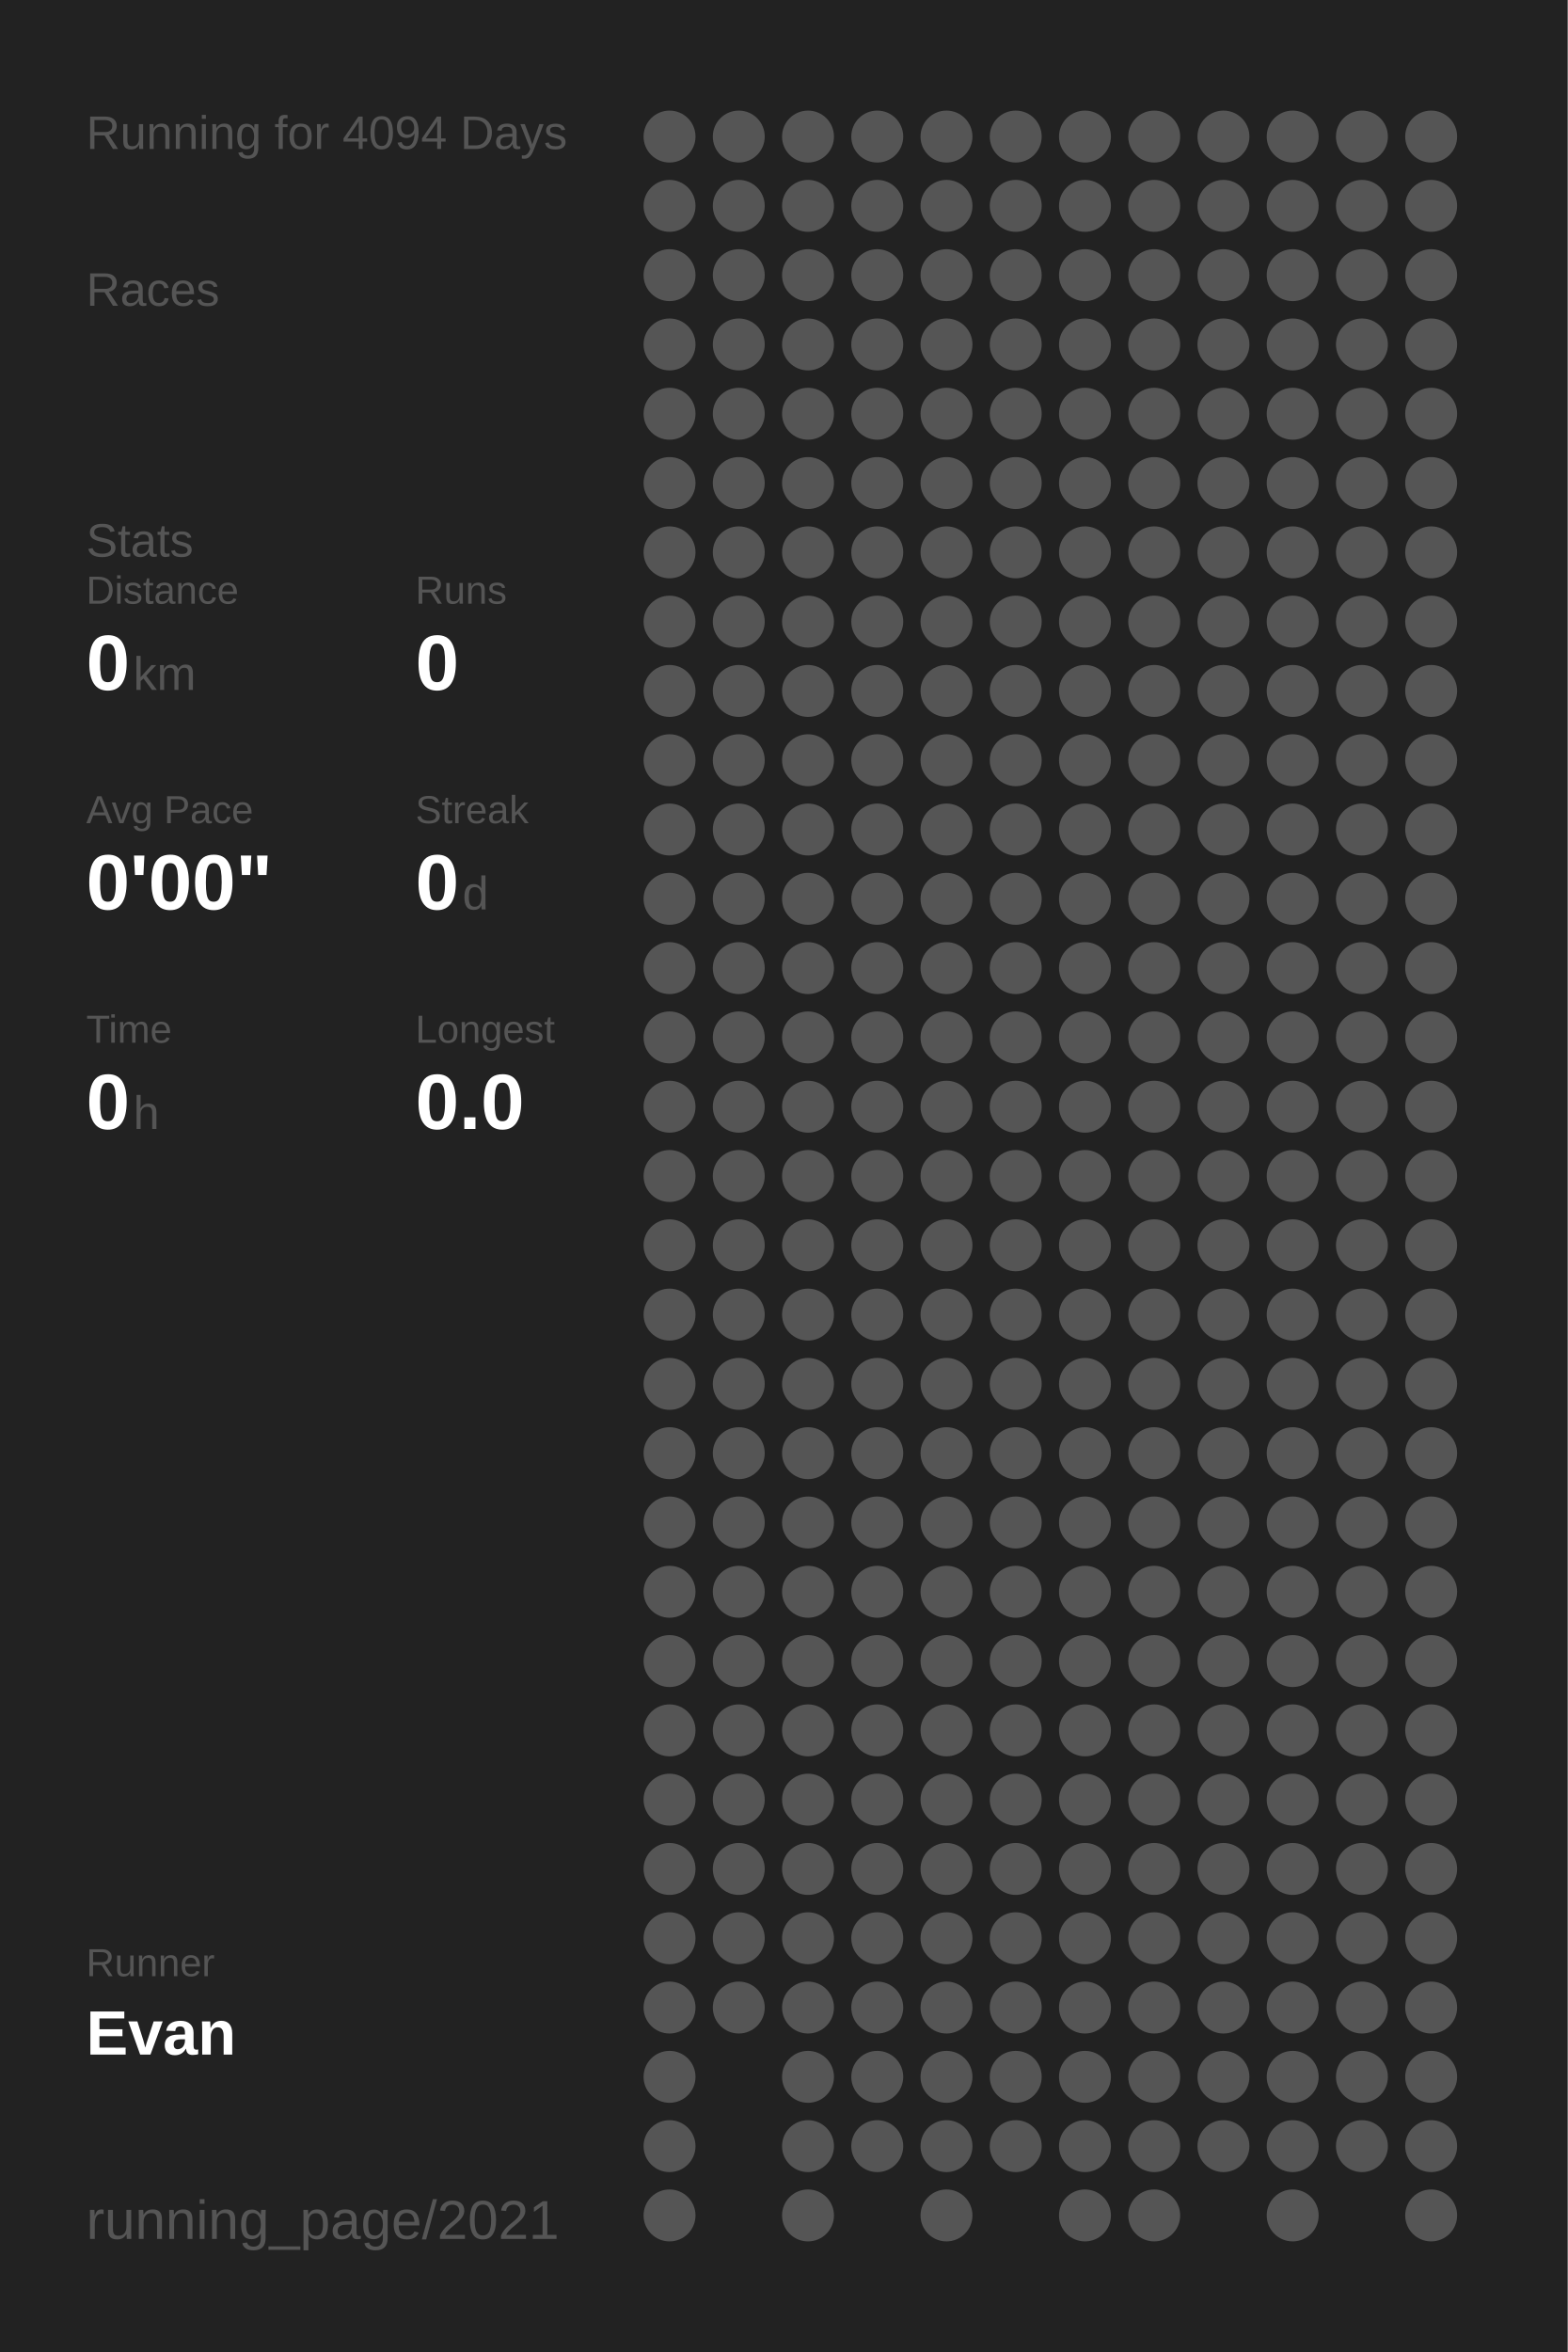
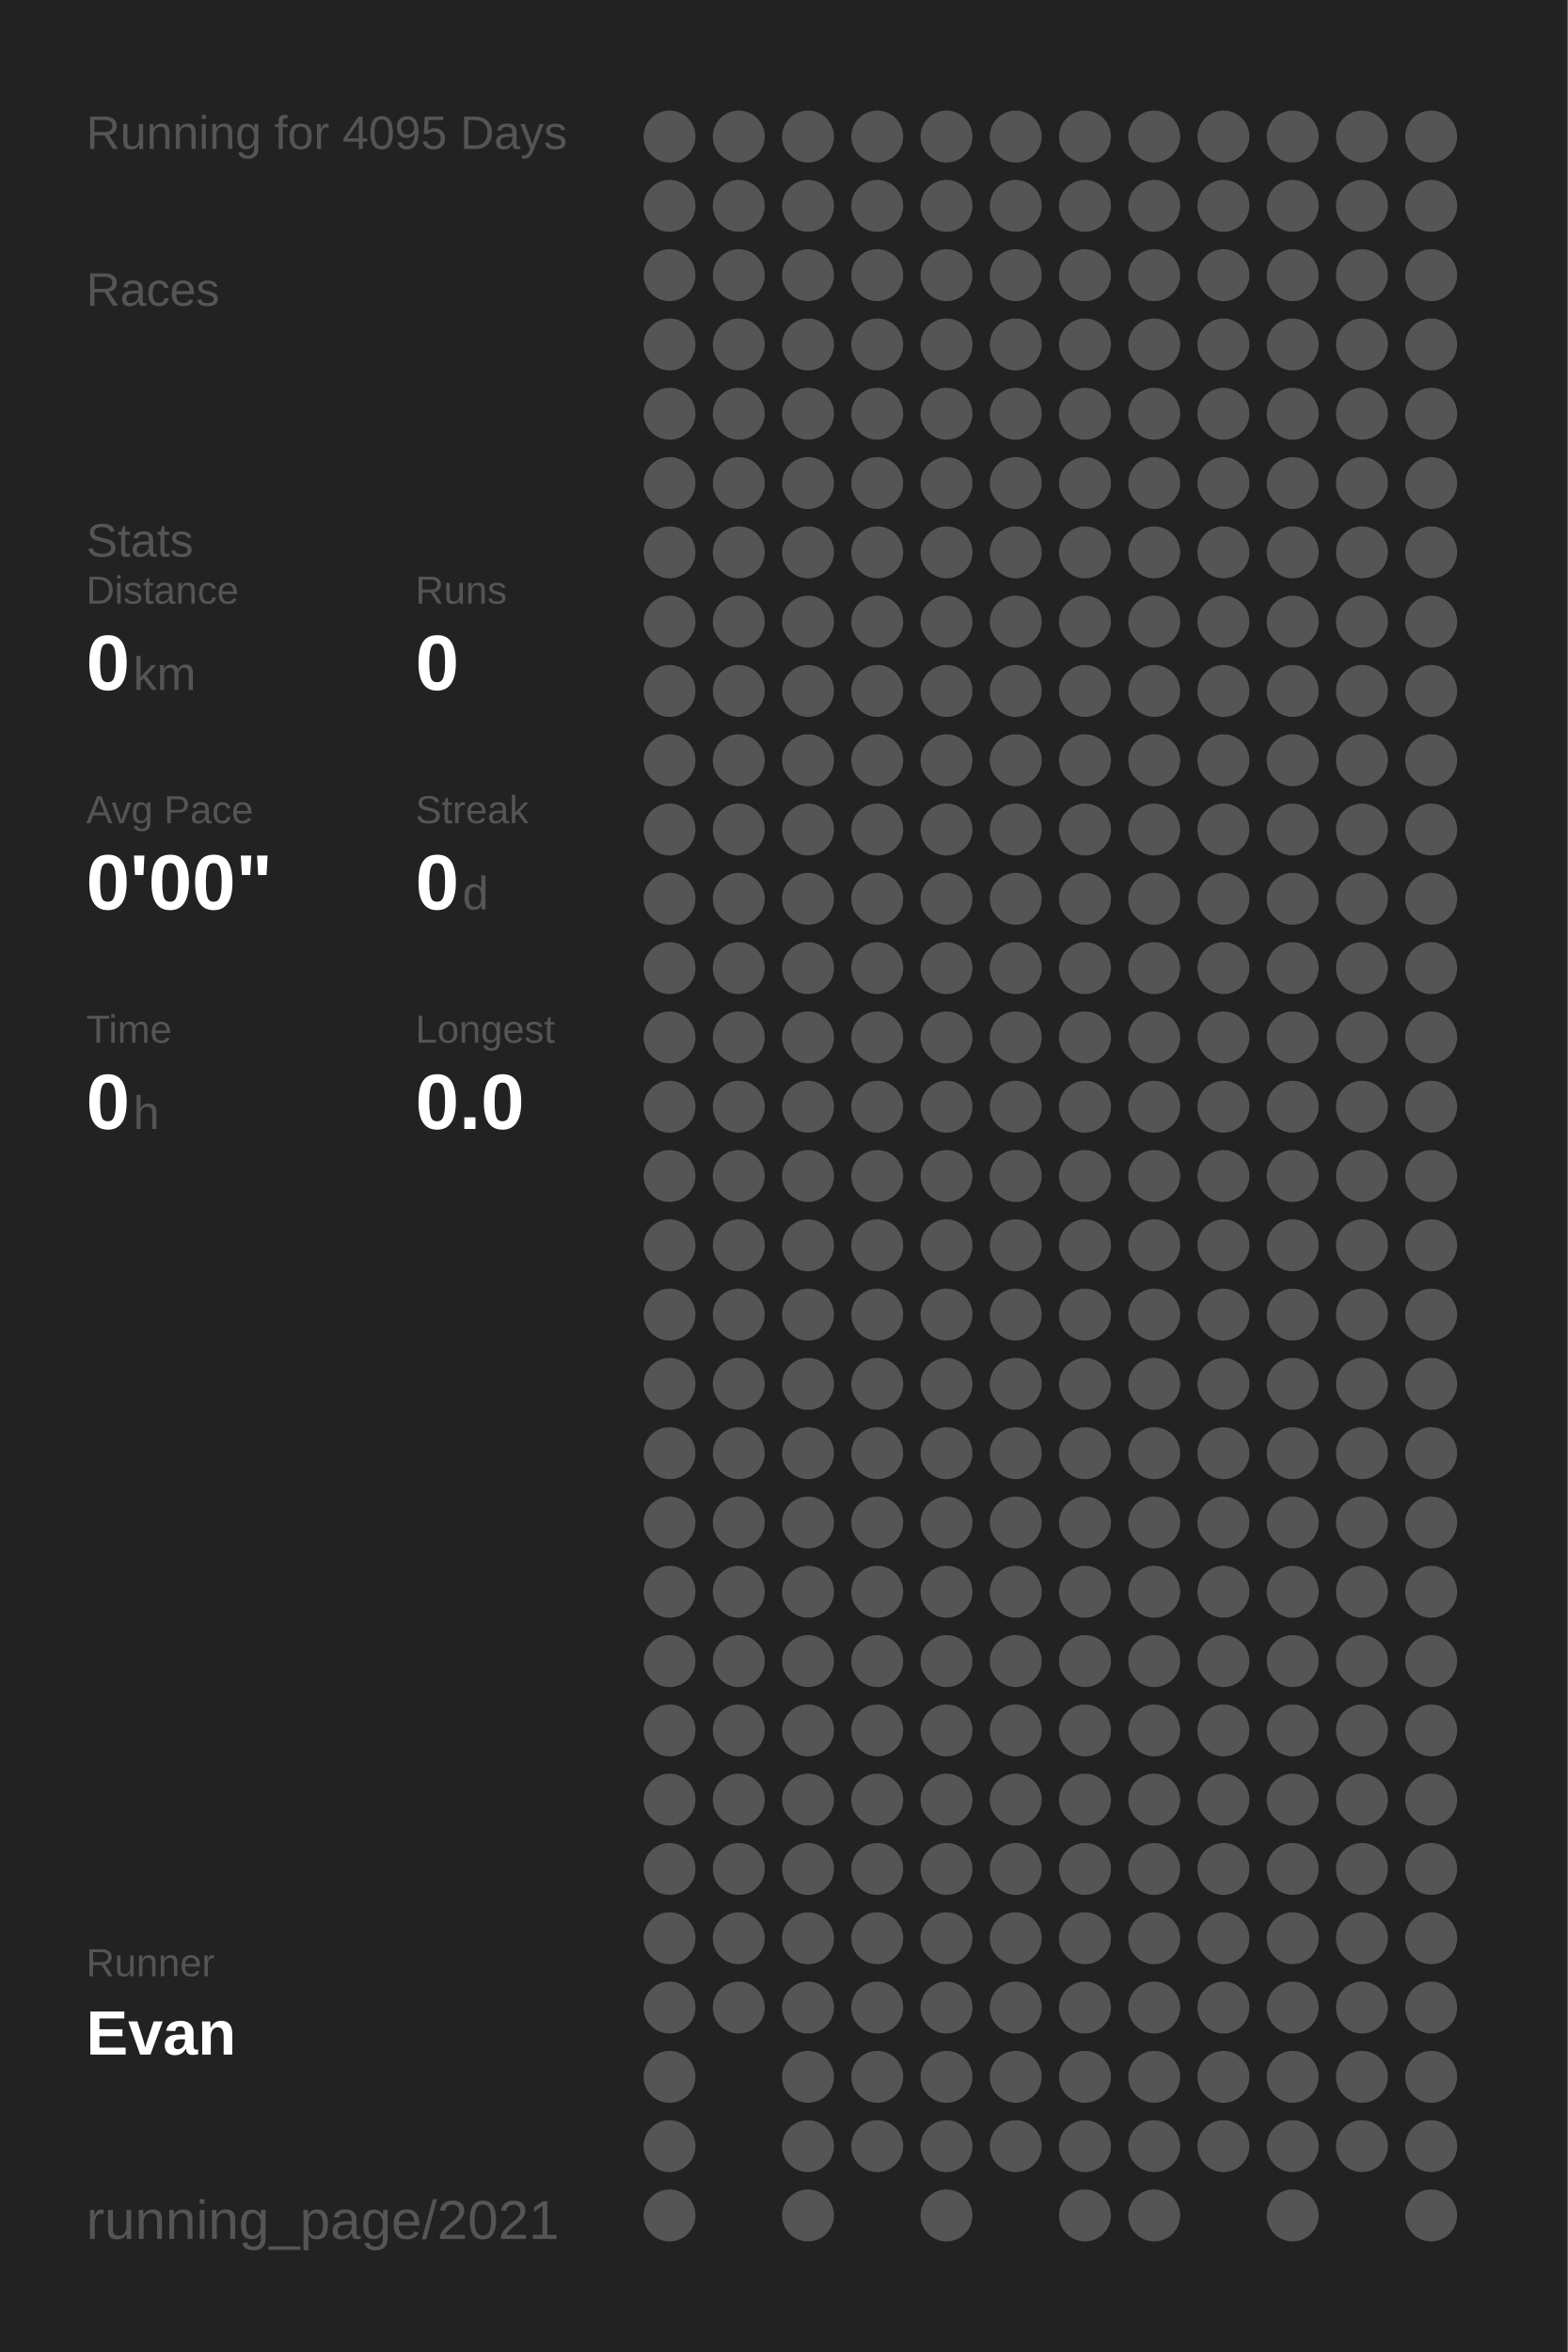
<svg xmlns="http://www.w3.org/2000/svg" baseProfile="full" height="300mm" version="1.1" viewBox="0,0,200,300" width="200mm">
  <defs />
  <rect fill="#222222" height="300" width="200" x="0" y="0" />
-   <text fill="#555555" style="font-size:6px; font-family:Arial;" x="11" y="19">Running for 4094 Days</text>
+   <text fill="#555555" style="font-size:6px; font-family:Arial;" x="11" y="19">Running for 4095 Days</text>
  <text fill="#555555" style="font-size:6px; font-family:Arial;" x="11" y="39">Races</text>
  <text fill="#555555" style="font-size:6px; font-family:Arial;" x="11" y="71">Stats</text>
  <text fill="#555555" style="font-size:5px; font-family:Arial;" x="11" y="77">Distance</text>
  <text fill="#FFFFFF" style="font-size:10px; font-family:Arial; font-weight:bold;" x="11" y="88">0</text>
  <text fill="#555555" style="font-size:6px; font-family:Arial;" x="17" y="88">km</text>
  <text fill="#555555" style="font-size:5px; font-family:Arial;" x="53" y="77">Runs</text>
  <text fill="#FFFFFF" style="font-size:10px; font-family:Arial; font-weight:bold;" x="53" y="88">0</text>
  <text fill="#555555" style="font-size:5px; font-family:Arial;" x="11" y="105">Avg Pace</text>
  <text fill="#FFFFFF" style="font-size:10px; font-family:Arial; font-weight:bold;" x="11" y="116">0'00"</text>
  <text fill="#555555" style="font-size:5px; font-family:Arial;" x="53" y="105">Streak</text>
  <text fill="#FFFFFF" style="font-size:10px; font-family:Arial; font-weight:bold;" x="53" y="116">0</text>
  <text fill="#555555" style="font-size:6px; font-family:Arial;" x="59" y="116">d</text>
  <text fill="#555555" style="font-size:5px; font-family:Arial;" x="11" y="133">Time</text>
  <text fill="#FFFFFF" style="font-size:10px; font-family:Arial; font-weight:bold;" x="11" y="144">0</text>
  <text fill="#555555" style="font-size:6px; font-family:Arial;" x="17" y="144">h</text>
  <text fill="#555555" style="font-size:5px; font-family:Arial;" x="53" y="133">Longest</text>
  <text fill="#FFFFFF" style="font-size:10px; font-family:Arial; font-weight:bold;" x="53" y="144">0.0</text>
  <text fill="#555555" style="font-size:5px; font-family:Arial;" x="11" y="252.065">Runner</text>
  <text fill="#FFFFFF" style="font-size:8px; font-family:Arial; font-weight:bold;" x="11" y="262.065">Evan</text>
  <text fill="#555555" style="font-size:7px; font-family:Arial;" x="11" y="285.581">running_page/2021</text>
  <circle cx="85.417" cy="17.419" fill="#555555" r="3.312" />
  <circle cx="85.417" cy="26.258" fill="#555555" r="3.312" />
  <circle cx="85.417" cy="35.097" fill="#555555" r="3.312" />
  <circle cx="85.417" cy="43.935" fill="#555555" r="3.312" />
  <circle cx="85.417" cy="52.774" fill="#555555" r="3.312" />
  <circle cx="85.417" cy="61.613" fill="#555555" r="3.312" />
  <circle cx="85.417" cy="70.452" fill="#555555" r="3.312" />
  <circle cx="85.417" cy="79.29" fill="#555555" r="3.312" />
  <circle cx="85.417" cy="88.129" fill="#555555" r="3.312" />
  <circle cx="85.417" cy="96.968" fill="#555555" r="3.312" />
  <circle cx="85.417" cy="105.806" fill="#555555" r="3.312" />
  <circle cx="85.417" cy="114.645" fill="#555555" r="3.312" />
  <circle cx="85.417" cy="123.484" fill="#555555" r="3.312" />
  <circle cx="85.417" cy="132.323" fill="#555555" r="3.312" />
  <circle cx="85.417" cy="141.161" fill="#555555" r="3.312" />
  <circle cx="85.417" cy="150" fill="#555555" r="3.312" />
  <circle cx="85.417" cy="158.839" fill="#555555" r="3.312" />
  <circle cx="85.417" cy="167.677" fill="#555555" r="3.312" />
  <circle cx="85.417" cy="176.516" fill="#555555" r="3.312" />
  <circle cx="85.417" cy="185.355" fill="#555555" r="3.312" />
  <circle cx="85.417" cy="194.194" fill="#555555" r="3.312" />
  <circle cx="85.417" cy="203.032" fill="#555555" r="3.312" />
  <circle cx="85.417" cy="211.871" fill="#555555" r="3.312" />
  <circle cx="85.417" cy="220.71" fill="#555555" r="3.312" />
  <circle cx="85.417" cy="229.548" fill="#555555" r="3.312" />
  <circle cx="85.417" cy="238.387" fill="#555555" r="3.312" />
  <circle cx="85.417" cy="247.226" fill="#555555" r="3.312" />
  <circle cx="85.417" cy="256.065" fill="#555555" r="3.312" />
  <circle cx="85.417" cy="264.903" fill="#555555" r="3.312" />
  <circle cx="85.417" cy="273.742" fill="#555555" r="3.312" />
  <circle cx="85.417" cy="282.581" fill="#555555" r="3.312" />
  <circle cx="94.25" cy="17.419" fill="#555555" r="3.312" />
  <circle cx="94.25" cy="26.258" fill="#555555" r="3.312" />
  <circle cx="94.25" cy="35.097" fill="#555555" r="3.312" />
  <circle cx="94.25" cy="43.935" fill="#555555" r="3.312" />
  <circle cx="94.25" cy="52.774" fill="#555555" r="3.312" />
  <circle cx="94.25" cy="61.613" fill="#555555" r="3.312" />
  <circle cx="94.25" cy="70.452" fill="#555555" r="3.312" />
  <circle cx="94.25" cy="79.29" fill="#555555" r="3.312" />
  <circle cx="94.25" cy="88.129" fill="#555555" r="3.312" />
  <circle cx="94.25" cy="96.968" fill="#555555" r="3.312" />
  <circle cx="94.25" cy="105.806" fill="#555555" r="3.312" />
  <circle cx="94.25" cy="114.645" fill="#555555" r="3.312" />
  <circle cx="94.25" cy="123.484" fill="#555555" r="3.312" />
  <circle cx="94.25" cy="132.323" fill="#555555" r="3.312" />
  <circle cx="94.25" cy="141.161" fill="#555555" r="3.312" />
  <circle cx="94.25" cy="150" fill="#555555" r="3.312" />
  <circle cx="94.25" cy="158.839" fill="#555555" r="3.312" />
  <circle cx="94.25" cy="167.677" fill="#555555" r="3.312" />
  <circle cx="94.25" cy="176.516" fill="#555555" r="3.312" />
  <circle cx="94.25" cy="185.355" fill="#555555" r="3.312" />
  <circle cx="94.25" cy="194.194" fill="#555555" r="3.312" />
  <circle cx="94.25" cy="203.032" fill="#555555" r="3.312" />
  <circle cx="94.25" cy="211.871" fill="#555555" r="3.312" />
  <circle cx="94.25" cy="220.71" fill="#555555" r="3.312" />
  <circle cx="94.25" cy="229.548" fill="#555555" r="3.312" />
  <circle cx="94.25" cy="238.387" fill="#555555" r="3.312" />
  <circle cx="94.25" cy="247.226" fill="#555555" r="3.312" />
  <circle cx="94.25" cy="256.065" fill="#555555" r="3.312" />
  <circle cx="103.083" cy="17.419" fill="#555555" r="3.312" />
  <circle cx="103.083" cy="26.258" fill="#555555" r="3.312" />
  <circle cx="103.083" cy="35.097" fill="#555555" r="3.312" />
  <circle cx="103.083" cy="43.935" fill="#555555" r="3.312" />
  <circle cx="103.083" cy="52.774" fill="#555555" r="3.312" />
  <circle cx="103.083" cy="61.613" fill="#555555" r="3.312" />
  <circle cx="103.083" cy="70.452" fill="#555555" r="3.312" />
  <circle cx="103.083" cy="79.29" fill="#555555" r="3.312" />
  <circle cx="103.083" cy="88.129" fill="#555555" r="3.312" />
  <circle cx="103.083" cy="96.968" fill="#555555" r="3.312" />
  <circle cx="103.083" cy="105.806" fill="#555555" r="3.312" />
  <circle cx="103.083" cy="114.645" fill="#555555" r="3.312" />
  <circle cx="103.083" cy="123.484" fill="#555555" r="3.312" />
  <circle cx="103.083" cy="132.323" fill="#555555" r="3.312" />
  <circle cx="103.083" cy="141.161" fill="#555555" r="3.312" />
  <circle cx="103.083" cy="150" fill="#555555" r="3.312" />
  <circle cx="103.083" cy="158.839" fill="#555555" r="3.312" />
  <circle cx="103.083" cy="167.677" fill="#555555" r="3.312" />
  <circle cx="103.083" cy="176.516" fill="#555555" r="3.312" />
  <circle cx="103.083" cy="185.355" fill="#555555" r="3.312" />
  <circle cx="103.083" cy="194.194" fill="#555555" r="3.312" />
  <circle cx="103.083" cy="203.032" fill="#555555" r="3.312" />
  <circle cx="103.083" cy="211.871" fill="#555555" r="3.312" />
  <circle cx="103.083" cy="220.71" fill="#555555" r="3.312" />
  <circle cx="103.083" cy="229.548" fill="#555555" r="3.312" />
  <circle cx="103.083" cy="238.387" fill="#555555" r="3.312" />
  <circle cx="103.083" cy="247.226" fill="#555555" r="3.312" />
  <circle cx="103.083" cy="256.065" fill="#555555" r="3.312" />
  <circle cx="103.083" cy="264.903" fill="#555555" r="3.312" />
  <circle cx="103.083" cy="273.742" fill="#555555" r="3.312" />
  <circle cx="103.083" cy="282.581" fill="#555555" r="3.312" />
  <circle cx="111.917" cy="17.419" fill="#555555" r="3.312" />
  <circle cx="111.917" cy="26.258" fill="#555555" r="3.312" />
  <circle cx="111.917" cy="35.097" fill="#555555" r="3.312" />
  <circle cx="111.917" cy="43.935" fill="#555555" r="3.312" />
  <circle cx="111.917" cy="52.774" fill="#555555" r="3.312" />
  <circle cx="111.917" cy="61.613" fill="#555555" r="3.312" />
  <circle cx="111.917" cy="70.452" fill="#555555" r="3.312" />
  <circle cx="111.917" cy="79.29" fill="#555555" r="3.312" />
  <circle cx="111.917" cy="88.129" fill="#555555" r="3.312" />
  <circle cx="111.917" cy="96.968" fill="#555555" r="3.312" />
  <circle cx="111.917" cy="105.806" fill="#555555" r="3.312" />
  <circle cx="111.917" cy="114.645" fill="#555555" r="3.312" />
  <circle cx="111.917" cy="123.484" fill="#555555" r="3.312" />
  <circle cx="111.917" cy="132.323" fill="#555555" r="3.312" />
  <circle cx="111.917" cy="141.161" fill="#555555" r="3.312" />
  <circle cx="111.917" cy="150" fill="#555555" r="3.312" />
  <circle cx="111.917" cy="158.839" fill="#555555" r="3.312" />
  <circle cx="111.917" cy="167.677" fill="#555555" r="3.312" />
  <circle cx="111.917" cy="176.516" fill="#555555" r="3.312" />
  <circle cx="111.917" cy="185.355" fill="#555555" r="3.312" />
  <circle cx="111.917" cy="194.194" fill="#555555" r="3.312" />
  <circle cx="111.917" cy="203.032" fill="#555555" r="3.312" />
  <circle cx="111.917" cy="211.871" fill="#555555" r="3.312" />
  <circle cx="111.917" cy="220.71" fill="#555555" r="3.312" />
  <circle cx="111.917" cy="229.548" fill="#555555" r="3.312" />
  <circle cx="111.917" cy="238.387" fill="#555555" r="3.312" />
  <circle cx="111.917" cy="247.226" fill="#555555" r="3.312" />
  <circle cx="111.917" cy="256.065" fill="#555555" r="3.312" />
  <circle cx="111.917" cy="264.903" fill="#555555" r="3.312" />
  <circle cx="111.917" cy="273.742" fill="#555555" r="3.312" />
  <circle cx="120.75" cy="17.419" fill="#555555" r="3.312" />
  <circle cx="120.75" cy="26.258" fill="#555555" r="3.312" />
  <circle cx="120.75" cy="35.097" fill="#555555" r="3.312" />
  <circle cx="120.75" cy="43.935" fill="#555555" r="3.312" />
  <circle cx="120.75" cy="52.774" fill="#555555" r="3.312" />
  <circle cx="120.75" cy="61.613" fill="#555555" r="3.312" />
  <circle cx="120.75" cy="70.452" fill="#555555" r="3.312" />
  <circle cx="120.75" cy="79.29" fill="#555555" r="3.312" />
  <circle cx="120.75" cy="88.129" fill="#555555" r="3.312" />
  <circle cx="120.75" cy="96.968" fill="#555555" r="3.312" />
  <circle cx="120.75" cy="105.806" fill="#555555" r="3.312" />
  <circle cx="120.75" cy="114.645" fill="#555555" r="3.312" />
  <circle cx="120.75" cy="123.484" fill="#555555" r="3.312" />
  <circle cx="120.75" cy="132.323" fill="#555555" r="3.312" />
  <circle cx="120.75" cy="141.161" fill="#555555" r="3.312" />
  <circle cx="120.75" cy="150" fill="#555555" r="3.312" />
  <circle cx="120.75" cy="158.839" fill="#555555" r="3.312" />
  <circle cx="120.75" cy="167.677" fill="#555555" r="3.312" />
  <circle cx="120.75" cy="176.516" fill="#555555" r="3.312" />
  <circle cx="120.75" cy="185.355" fill="#555555" r="3.312" />
  <circle cx="120.75" cy="194.194" fill="#555555" r="3.312" />
  <circle cx="120.75" cy="203.032" fill="#555555" r="3.312" />
  <circle cx="120.75" cy="211.871" fill="#555555" r="3.312" />
  <circle cx="120.75" cy="220.71" fill="#555555" r="3.312" />
  <circle cx="120.75" cy="229.548" fill="#555555" r="3.312" />
  <circle cx="120.75" cy="238.387" fill="#555555" r="3.312" />
  <circle cx="120.75" cy="247.226" fill="#555555" r="3.312" />
  <circle cx="120.75" cy="256.065" fill="#555555" r="3.312" />
  <circle cx="120.75" cy="264.903" fill="#555555" r="3.312" />
  <circle cx="120.75" cy="273.742" fill="#555555" r="3.312" />
  <circle cx="120.75" cy="282.581" fill="#555555" r="3.312" />
  <circle cx="129.583" cy="17.419" fill="#555555" r="3.312" />
  <circle cx="129.583" cy="26.258" fill="#555555" r="3.312" />
  <circle cx="129.583" cy="35.097" fill="#555555" r="3.312" />
  <circle cx="129.583" cy="43.935" fill="#555555" r="3.312" />
  <circle cx="129.583" cy="52.774" fill="#555555" r="3.312" />
  <circle cx="129.583" cy="61.613" fill="#555555" r="3.312" />
  <circle cx="129.583" cy="70.452" fill="#555555" r="3.312" />
  <circle cx="129.583" cy="79.29" fill="#555555" r="3.312" />
  <circle cx="129.583" cy="88.129" fill="#555555" r="3.312" />
  <circle cx="129.583" cy="96.968" fill="#555555" r="3.312" />
  <circle cx="129.583" cy="105.806" fill="#555555" r="3.312" />
  <circle cx="129.583" cy="114.645" fill="#555555" r="3.312" />
  <circle cx="129.583" cy="123.484" fill="#555555" r="3.312" />
  <circle cx="129.583" cy="132.323" fill="#555555" r="3.312" />
  <circle cx="129.583" cy="141.161" fill="#555555" r="3.312" />
  <circle cx="129.583" cy="150" fill="#555555" r="3.312" />
  <circle cx="129.583" cy="158.839" fill="#555555" r="3.312" />
  <circle cx="129.583" cy="167.677" fill="#555555" r="3.312" />
  <circle cx="129.583" cy="176.516" fill="#555555" r="3.312" />
  <circle cx="129.583" cy="185.355" fill="#555555" r="3.312" />
  <circle cx="129.583" cy="194.194" fill="#555555" r="3.312" />
  <circle cx="129.583" cy="203.032" fill="#555555" r="3.312" />
  <circle cx="129.583" cy="211.871" fill="#555555" r="3.312" />
  <circle cx="129.583" cy="220.71" fill="#555555" r="3.312" />
  <circle cx="129.583" cy="229.548" fill="#555555" r="3.312" />
  <circle cx="129.583" cy="238.387" fill="#555555" r="3.312" />
  <circle cx="129.583" cy="247.226" fill="#555555" r="3.312" />
  <circle cx="129.583" cy="256.065" fill="#555555" r="3.312" />
  <circle cx="129.583" cy="264.903" fill="#555555" r="3.312" />
  <circle cx="129.583" cy="273.742" fill="#555555" r="3.312" />
  <circle cx="138.417" cy="17.419" fill="#555555" r="3.312" />
  <circle cx="138.417" cy="26.258" fill="#555555" r="3.312" />
  <circle cx="138.417" cy="35.097" fill="#555555" r="3.312" />
  <circle cx="138.417" cy="43.935" fill="#555555" r="3.312" />
  <circle cx="138.417" cy="52.774" fill="#555555" r="3.312" />
  <circle cx="138.417" cy="61.613" fill="#555555" r="3.312" />
  <circle cx="138.417" cy="70.452" fill="#555555" r="3.312" />
  <circle cx="138.417" cy="79.29" fill="#555555" r="3.312" />
  <circle cx="138.417" cy="88.129" fill="#555555" r="3.312" />
  <circle cx="138.417" cy="96.968" fill="#555555" r="3.312" />
  <circle cx="138.417" cy="105.806" fill="#555555" r="3.312" />
  <circle cx="138.417" cy="114.645" fill="#555555" r="3.312" />
  <circle cx="138.417" cy="123.484" fill="#555555" r="3.312" />
  <circle cx="138.417" cy="132.323" fill="#555555" r="3.312" />
  <circle cx="138.417" cy="141.161" fill="#555555" r="3.312" />
  <circle cx="138.417" cy="150" fill="#555555" r="3.312" />
  <circle cx="138.417" cy="158.839" fill="#555555" r="3.312" />
  <circle cx="138.417" cy="167.677" fill="#555555" r="3.312" />
  <circle cx="138.417" cy="176.516" fill="#555555" r="3.312" />
  <circle cx="138.417" cy="185.355" fill="#555555" r="3.312" />
  <circle cx="138.417" cy="194.194" fill="#555555" r="3.312" />
  <circle cx="138.417" cy="203.032" fill="#555555" r="3.312" />
  <circle cx="138.417" cy="211.871" fill="#555555" r="3.312" />
  <circle cx="138.417" cy="220.71" fill="#555555" r="3.312" />
  <circle cx="138.417" cy="229.548" fill="#555555" r="3.312" />
  <circle cx="138.417" cy="238.387" fill="#555555" r="3.312" />
  <circle cx="138.417" cy="247.226" fill="#555555" r="3.312" />
  <circle cx="138.417" cy="256.065" fill="#555555" r="3.312" />
  <circle cx="138.417" cy="264.903" fill="#555555" r="3.312" />
  <circle cx="138.417" cy="273.742" fill="#555555" r="3.312" />
  <circle cx="138.417" cy="282.581" fill="#555555" r="3.312" />
  <circle cx="147.25" cy="17.419" fill="#555555" r="3.312" />
  <circle cx="147.25" cy="26.258" fill="#555555" r="3.312" />
  <circle cx="147.25" cy="35.097" fill="#555555" r="3.312" />
  <circle cx="147.25" cy="43.935" fill="#555555" r="3.312" />
  <circle cx="147.25" cy="52.774" fill="#555555" r="3.312" />
  <circle cx="147.25" cy="61.613" fill="#555555" r="3.312" />
  <circle cx="147.25" cy="70.452" fill="#555555" r="3.312" />
  <circle cx="147.25" cy="79.29" fill="#555555" r="3.312" />
  <circle cx="147.25" cy="88.129" fill="#555555" r="3.312" />
  <circle cx="147.25" cy="96.968" fill="#555555" r="3.312" />
  <circle cx="147.25" cy="105.806" fill="#555555" r="3.312" />
  <circle cx="147.25" cy="114.645" fill="#555555" r="3.312" />
  <circle cx="147.25" cy="123.484" fill="#555555" r="3.312" />
  <circle cx="147.25" cy="132.323" fill="#555555" r="3.312" />
  <circle cx="147.25" cy="141.161" fill="#555555" r="3.312" />
  <circle cx="147.25" cy="150" fill="#555555" r="3.312" />
  <circle cx="147.25" cy="158.839" fill="#555555" r="3.312" />
  <circle cx="147.25" cy="167.677" fill="#555555" r="3.312" />
  <circle cx="147.25" cy="176.516" fill="#555555" r="3.312" />
  <circle cx="147.25" cy="185.355" fill="#555555" r="3.312" />
  <circle cx="147.25" cy="194.194" fill="#555555" r="3.312" />
  <circle cx="147.25" cy="203.032" fill="#555555" r="3.312" />
  <circle cx="147.25" cy="211.871" fill="#555555" r="3.312" />
  <circle cx="147.25" cy="220.71" fill="#555555" r="3.312" />
  <circle cx="147.25" cy="229.548" fill="#555555" r="3.312" />
  <circle cx="147.25" cy="238.387" fill="#555555" r="3.312" />
  <circle cx="147.25" cy="247.226" fill="#555555" r="3.312" />
  <circle cx="147.25" cy="256.065" fill="#555555" r="3.312" />
  <circle cx="147.25" cy="264.903" fill="#555555" r="3.312" />
  <circle cx="147.25" cy="273.742" fill="#555555" r="3.312" />
  <circle cx="147.25" cy="282.581" fill="#555555" r="3.312" />
  <circle cx="156.083" cy="17.419" fill="#555555" r="3.312" />
  <circle cx="156.083" cy="26.258" fill="#555555" r="3.312" />
  <circle cx="156.083" cy="35.097" fill="#555555" r="3.312" />
  <circle cx="156.083" cy="43.935" fill="#555555" r="3.312" />
  <circle cx="156.083" cy="52.774" fill="#555555" r="3.312" />
  <circle cx="156.083" cy="61.613" fill="#555555" r="3.312" />
  <circle cx="156.083" cy="70.452" fill="#555555" r="3.312" />
  <circle cx="156.083" cy="79.29" fill="#555555" r="3.312" />
  <circle cx="156.083" cy="88.129" fill="#555555" r="3.312" />
  <circle cx="156.083" cy="96.968" fill="#555555" r="3.312" />
  <circle cx="156.083" cy="105.806" fill="#555555" r="3.312" />
  <circle cx="156.083" cy="114.645" fill="#555555" r="3.312" />
  <circle cx="156.083" cy="123.484" fill="#555555" r="3.312" />
  <circle cx="156.083" cy="132.323" fill="#555555" r="3.312" />
  <circle cx="156.083" cy="141.161" fill="#555555" r="3.312" />
  <circle cx="156.083" cy="150" fill="#555555" r="3.312" />
  <circle cx="156.083" cy="158.839" fill="#555555" r="3.312" />
  <circle cx="156.083" cy="167.677" fill="#555555" r="3.312" />
  <circle cx="156.083" cy="176.516" fill="#555555" r="3.312" />
  <circle cx="156.083" cy="185.355" fill="#555555" r="3.312" />
  <circle cx="156.083" cy="194.194" fill="#555555" r="3.312" />
  <circle cx="156.083" cy="203.032" fill="#555555" r="3.312" />
  <circle cx="156.083" cy="211.871" fill="#555555" r="3.312" />
  <circle cx="156.083" cy="220.71" fill="#555555" r="3.312" />
  <circle cx="156.083" cy="229.548" fill="#555555" r="3.312" />
  <circle cx="156.083" cy="238.387" fill="#555555" r="3.312" />
  <circle cx="156.083" cy="247.226" fill="#555555" r="3.312" />
  <circle cx="156.083" cy="256.065" fill="#555555" r="3.312" />
  <circle cx="156.083" cy="264.903" fill="#555555" r="3.312" />
  <circle cx="156.083" cy="273.742" fill="#555555" r="3.312" />
  <circle cx="164.917" cy="17.419" fill="#555555" r="3.312" />
  <circle cx="164.917" cy="26.258" fill="#555555" r="3.312" />
  <circle cx="164.917" cy="35.097" fill="#555555" r="3.312" />
  <circle cx="164.917" cy="43.935" fill="#555555" r="3.312" />
  <circle cx="164.917" cy="52.774" fill="#555555" r="3.312" />
  <circle cx="164.917" cy="61.613" fill="#555555" r="3.312" />
  <circle cx="164.917" cy="70.452" fill="#555555" r="3.312" />
  <circle cx="164.917" cy="79.29" fill="#555555" r="3.312" />
  <circle cx="164.917" cy="88.129" fill="#555555" r="3.312" />
  <circle cx="164.917" cy="96.968" fill="#555555" r="3.312" />
  <circle cx="164.917" cy="105.806" fill="#555555" r="3.312" />
  <circle cx="164.917" cy="114.645" fill="#555555" r="3.312" />
  <circle cx="164.917" cy="123.484" fill="#555555" r="3.312" />
  <circle cx="164.917" cy="132.323" fill="#555555" r="3.312" />
  <circle cx="164.917" cy="141.161" fill="#555555" r="3.312" />
  <circle cx="164.917" cy="150" fill="#555555" r="3.312" />
  <circle cx="164.917" cy="158.839" fill="#555555" r="3.312" />
  <circle cx="164.917" cy="167.677" fill="#555555" r="3.312" />
  <circle cx="164.917" cy="176.516" fill="#555555" r="3.312" />
  <circle cx="164.917" cy="185.355" fill="#555555" r="3.312" />
  <circle cx="164.917" cy="194.194" fill="#555555" r="3.312" />
  <circle cx="164.917" cy="203.032" fill="#555555" r="3.312" />
  <circle cx="164.917" cy="211.871" fill="#555555" r="3.312" />
  <circle cx="164.917" cy="220.71" fill="#555555" r="3.312" />
  <circle cx="164.917" cy="229.548" fill="#555555" r="3.312" />
  <circle cx="164.917" cy="238.387" fill="#555555" r="3.312" />
  <circle cx="164.917" cy="247.226" fill="#555555" r="3.312" />
  <circle cx="164.917" cy="256.065" fill="#555555" r="3.312" />
  <circle cx="164.917" cy="264.903" fill="#555555" r="3.312" />
  <circle cx="164.917" cy="273.742" fill="#555555" r="3.312" />
  <circle cx="164.917" cy="282.581" fill="#555555" r="3.312" />
  <circle cx="173.75" cy="17.419" fill="#555555" r="3.312" />
  <circle cx="173.75" cy="26.258" fill="#555555" r="3.312" />
  <circle cx="173.75" cy="35.097" fill="#555555" r="3.312" />
  <circle cx="173.75" cy="43.935" fill="#555555" r="3.312" />
  <circle cx="173.75" cy="52.774" fill="#555555" r="3.312" />
  <circle cx="173.75" cy="61.613" fill="#555555" r="3.312" />
  <circle cx="173.75" cy="70.452" fill="#555555" r="3.312" />
  <circle cx="173.75" cy="79.29" fill="#555555" r="3.312" />
  <circle cx="173.75" cy="88.129" fill="#555555" r="3.312" />
  <circle cx="173.75" cy="96.968" fill="#555555" r="3.312" />
  <circle cx="173.75" cy="105.806" fill="#555555" r="3.312" />
  <circle cx="173.75" cy="114.645" fill="#555555" r="3.312" />
  <circle cx="173.75" cy="123.484" fill="#555555" r="3.312" />
  <circle cx="173.75" cy="132.323" fill="#555555" r="3.312" />
  <circle cx="173.75" cy="141.161" fill="#555555" r="3.312" />
  <circle cx="173.75" cy="150" fill="#555555" r="3.312" />
  <circle cx="173.75" cy="158.839" fill="#555555" r="3.312" />
  <circle cx="173.75" cy="167.677" fill="#555555" r="3.312" />
  <circle cx="173.75" cy="176.516" fill="#555555" r="3.312" />
  <circle cx="173.75" cy="185.355" fill="#555555" r="3.312" />
  <circle cx="173.75" cy="194.194" fill="#555555" r="3.312" />
  <circle cx="173.75" cy="203.032" fill="#555555" r="3.312" />
  <circle cx="173.75" cy="211.871" fill="#555555" r="3.312" />
  <circle cx="173.75" cy="220.71" fill="#555555" r="3.312" />
  <circle cx="173.75" cy="229.548" fill="#555555" r="3.312" />
  <circle cx="173.75" cy="238.387" fill="#555555" r="3.312" />
  <circle cx="173.75" cy="247.226" fill="#555555" r="3.312" />
  <circle cx="173.75" cy="256.065" fill="#555555" r="3.312" />
  <circle cx="173.75" cy="264.903" fill="#555555" r="3.312" />
  <circle cx="173.75" cy="273.742" fill="#555555" r="3.312" />
  <circle cx="182.583" cy="17.419" fill="#555555" r="3.312" />
  <circle cx="182.583" cy="26.258" fill="#555555" r="3.312" />
  <circle cx="182.583" cy="35.097" fill="#555555" r="3.312" />
  <circle cx="182.583" cy="43.935" fill="#555555" r="3.312" />
  <circle cx="182.583" cy="52.774" fill="#555555" r="3.312" />
  <circle cx="182.583" cy="61.613" fill="#555555" r="3.312" />
  <circle cx="182.583" cy="70.452" fill="#555555" r="3.312" />
  <circle cx="182.583" cy="79.29" fill="#555555" r="3.312" />
  <circle cx="182.583" cy="88.129" fill="#555555" r="3.312" />
  <circle cx="182.583" cy="96.968" fill="#555555" r="3.312" />
  <circle cx="182.583" cy="105.806" fill="#555555" r="3.312" />
  <circle cx="182.583" cy="114.645" fill="#555555" r="3.312" />
  <circle cx="182.583" cy="123.484" fill="#555555" r="3.312" />
  <circle cx="182.583" cy="132.323" fill="#555555" r="3.312" />
  <circle cx="182.583" cy="141.161" fill="#555555" r="3.312" />
  <circle cx="182.583" cy="150" fill="#555555" r="3.312" />
  <circle cx="182.583" cy="158.839" fill="#555555" r="3.312" />
  <circle cx="182.583" cy="167.677" fill="#555555" r="3.312" />
  <circle cx="182.583" cy="176.516" fill="#555555" r="3.312" />
  <circle cx="182.583" cy="185.355" fill="#555555" r="3.312" />
  <circle cx="182.583" cy="194.194" fill="#555555" r="3.312" />
  <circle cx="182.583" cy="203.032" fill="#555555" r="3.312" />
  <circle cx="182.583" cy="211.871" fill="#555555" r="3.312" />
  <circle cx="182.583" cy="220.71" fill="#555555" r="3.312" />
  <circle cx="182.583" cy="229.548" fill="#555555" r="3.312" />
  <circle cx="182.583" cy="238.387" fill="#555555" r="3.312" />
  <circle cx="182.583" cy="247.226" fill="#555555" r="3.312" />
  <circle cx="182.583" cy="256.065" fill="#555555" r="3.312" />
  <circle cx="182.583" cy="264.903" fill="#555555" r="3.312" />
  <circle cx="182.583" cy="273.742" fill="#555555" r="3.312" />
  <circle cx="182.583" cy="282.581" fill="#555555" r="3.312" />
</svg>
